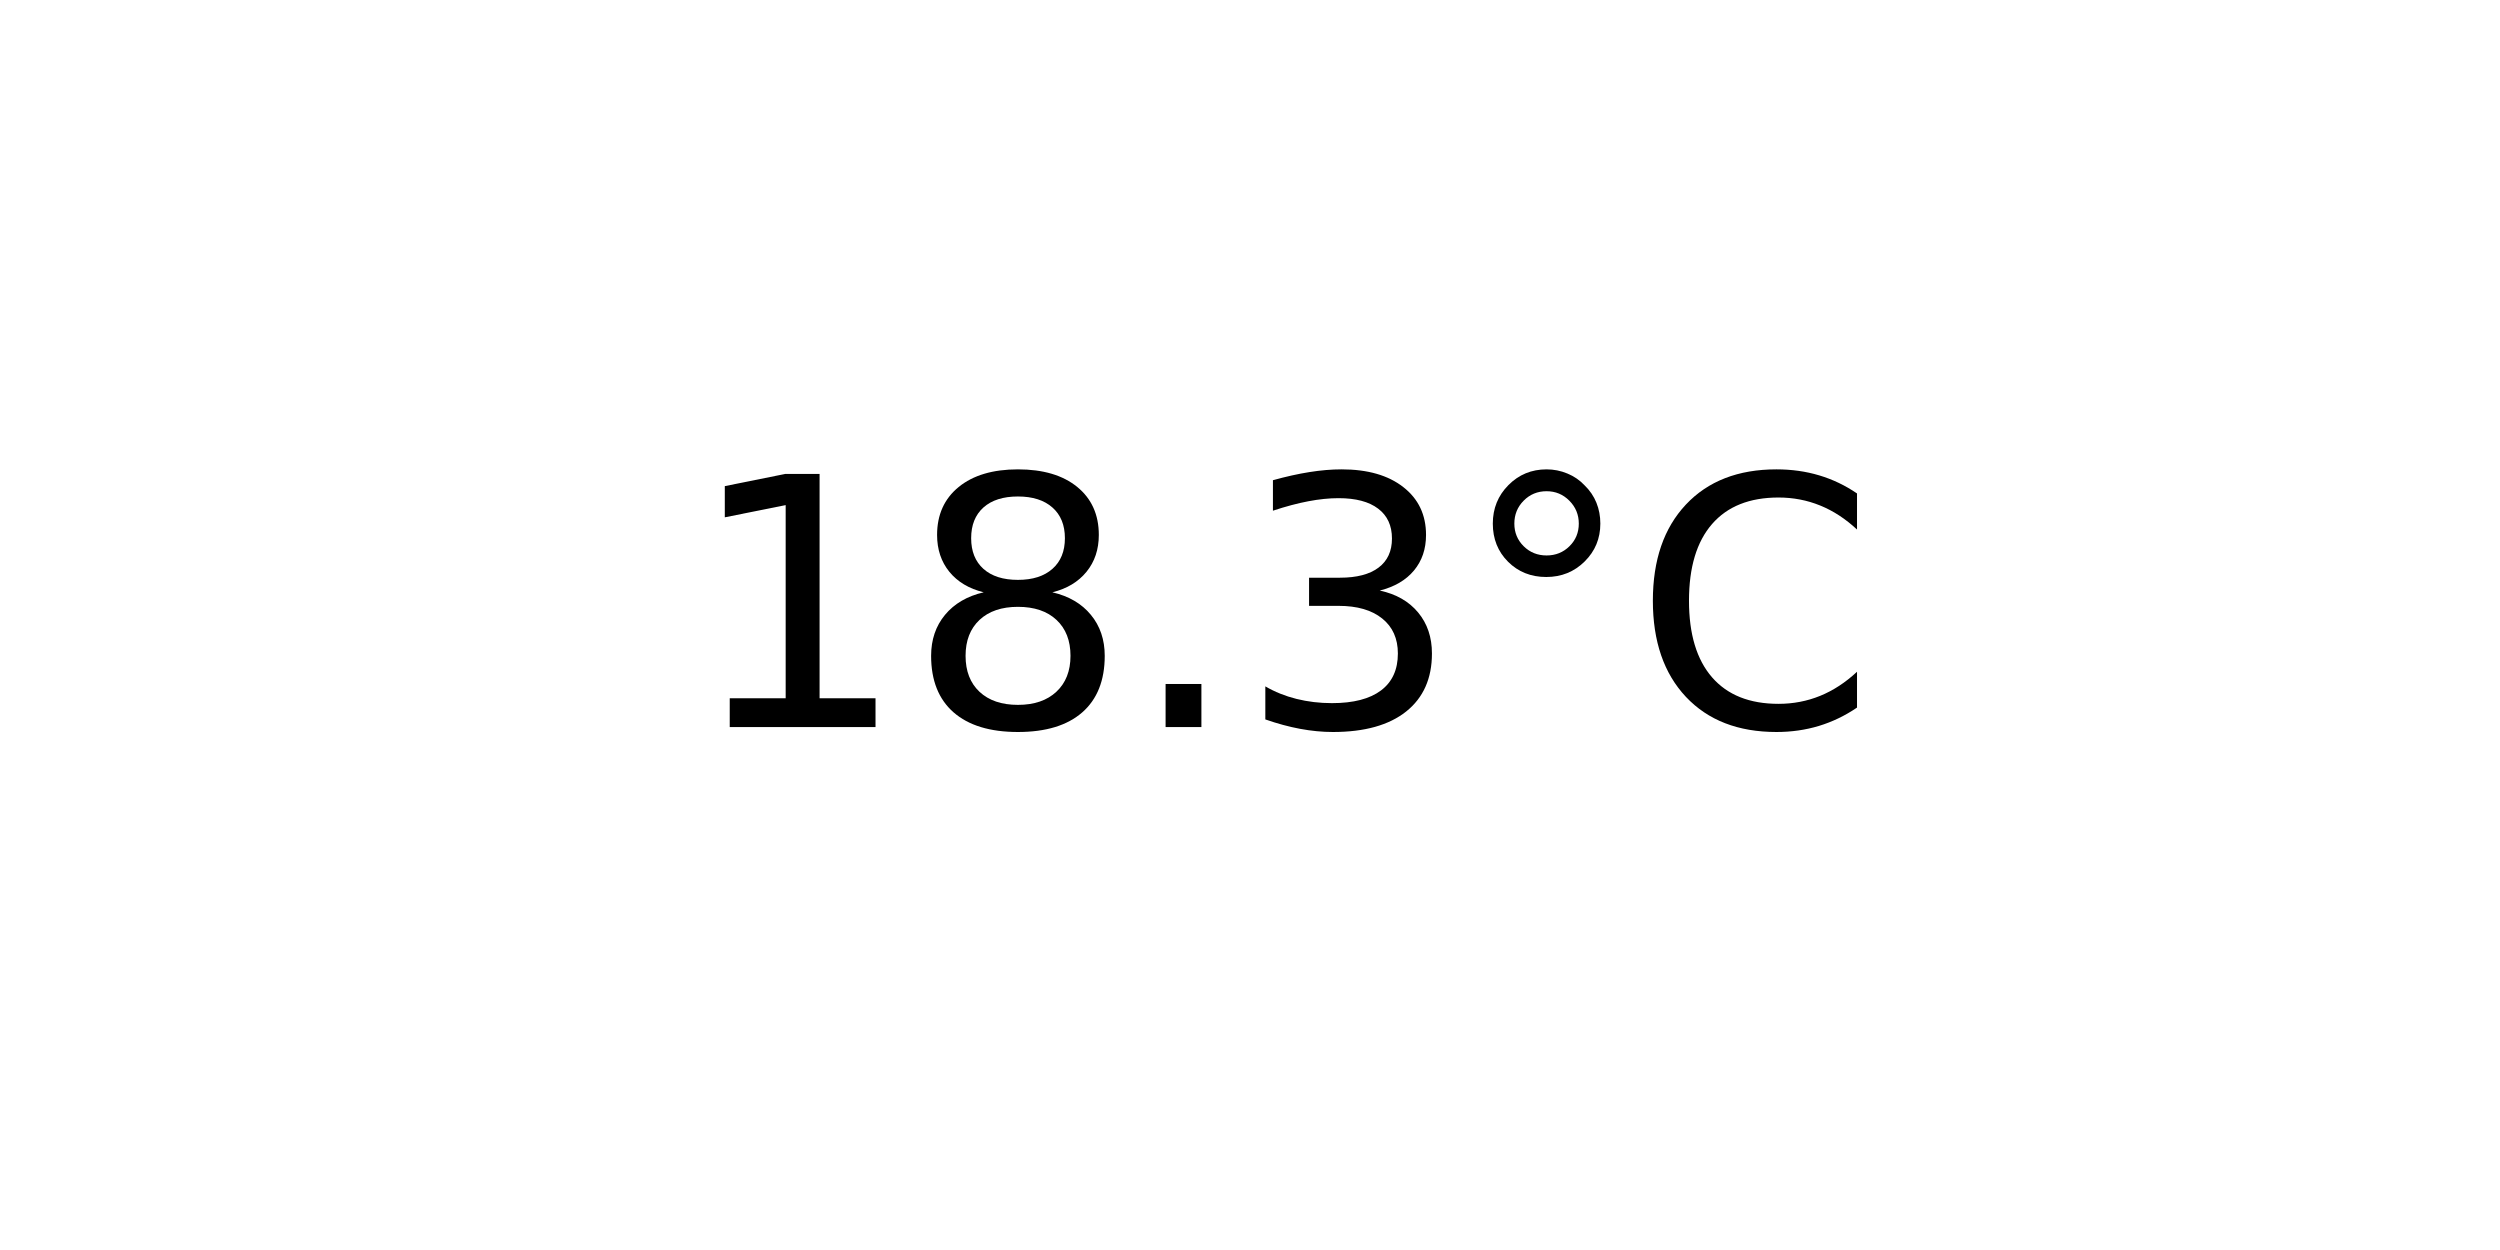
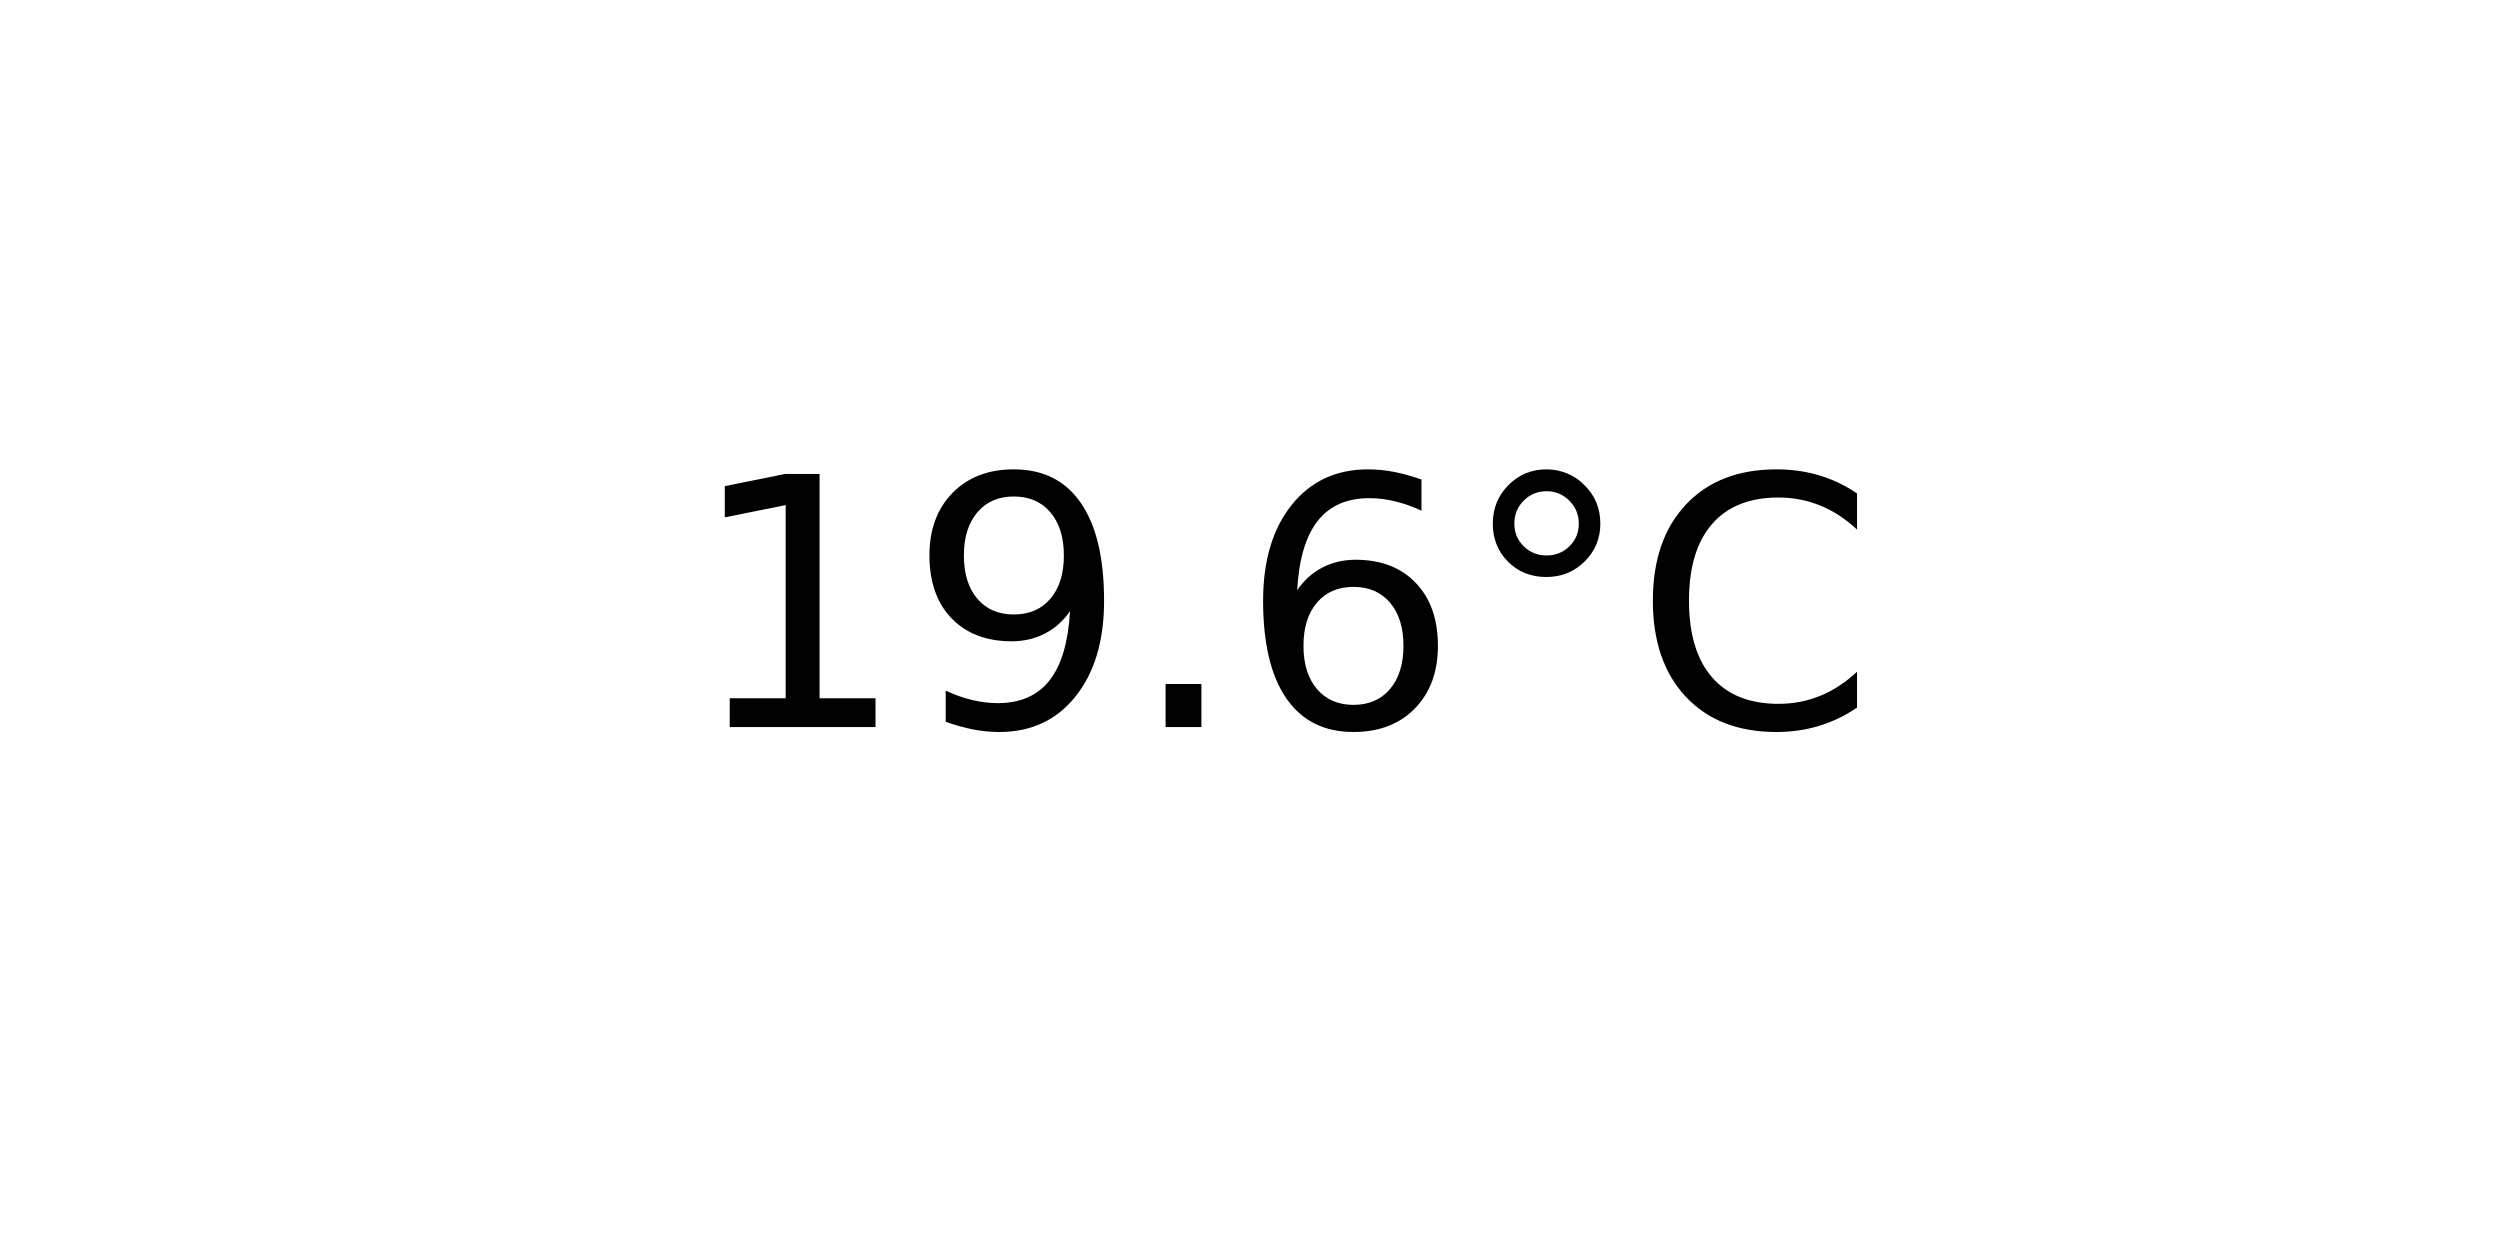
<svg xmlns="http://www.w3.org/2000/svg" xmlns:xlink="http://www.w3.org/1999/xlink" width="72pt" height="36pt" viewBox="0 0 72 36" version="1.1">
  <defs>
    <style type="text/css">*{stroke-linejoin: round; stroke-linecap: butt}</style>
  </defs>
  <g id="figure_1">
    <g id="axes_1">
      <g id="text_1">
        <g transform="translate(19.77578 20.93937) scale(0.1 -0.1)">
          <defs>
            <path id="DejaVuSans-31" d="M 794 531  L 1825 531  L 1825 4091  L 703 3866  L 703 4441  L 1819 4666  L 2450 4666  L 2450 531  L 3481 531  L 3481 0  L 794 0  L 794 531  z " transform="scale(0.015625)" />
-             <path id="DejaVuSans-38" d="M 2034 2216  Q 1584 2216 1326 1975  Q 1069 1734 1069 1313  Q 1069 891 1326 650  Q 1584 409 2034 409  Q 2484 409 2743 651  Q 3003 894 3003 1313  Q 3003 1734 2745 1975  Q 2488 2216 2034 2216  z M 1403 2484  Q 997 2584 770 2862  Q 544 3141 544 3541  Q 544 4100 942 4425  Q 1341 4750 2034 4750  Q 2731 4750 3128 4425  Q 3525 4100 3525 3541  Q 3525 3141 3298 2862  Q 3072 2584 2669 2484  Q 3125 2378 3379 2068  Q 3634 1759 3634 1313  Q 3634 634 3220 271  Q 2806 -91 2034 -91  Q 1263 -91 848 271  Q 434 634 434 1313  Q 434 1759 690 2068  Q 947 2378 1403 2484  z M 1172 3481  Q 1172 3119 1398 2916  Q 1625 2713 2034 2713  Q 2441 2713 2670 2916  Q 2900 3119 2900 3481  Q 2900 3844 2670 4047  Q 2441 4250 2034 4250  Q 1625 4250 1398 4047  Q 1172 3844 1172 3481  z " transform="scale(0.015625)" />
+             <path id="DejaVuSans-39" d="M 703 97  L 703 672  Q 941 559 1184 500  Q 1428 441 1663 441  Q 2288 441 2617 861  Q 2947 1281 2994 2138  Q 2813 1869 2534 1725  Q 2256 1581 1919 1581  Q 1219 1581 811 2004  Q 403 2428 403 3163  Q 403 3881 828 4315  Q 1253 4750 1959 4750  Q 2769 4750 3195 4129  Q 3622 3509 3622 2328  Q 3622 1225 3098 567  Q 2575 -91 1691 -91  Q 1453 -91 1209 -44  Q 966 3 703 97  z M 1959 2075  Q 2384 2075 2632 2365  Q 2881 2656 2881 3163  Q 2881 3666 2632 3958  Q 2384 4250 1959 4250  Q 1534 4250 1286 3958  Q 1038 3666 1038 3163  Q 1038 2656 1286 2365  Q 1534 2075 1959 2075  z " transform="scale(0.015625)" />
            <path id="DejaVuSans-2e" d="M 684 794  L 1344 794  L 1344 0  L 684 0  L 684 794  z " transform="scale(0.015625)" />
-             <path id="DejaVuSans-33" d="M 2597 2516  Q 3050 2419 3304 2112  Q 3559 1806 3559 1356  Q 3559 666 3084 287  Q 2609 -91 1734 -91  Q 1441 -91 1130 -33  Q 819 25 488 141  L 488 750  Q 750 597 1062 519  Q 1375 441 1716 441  Q 2309 441 2620 675  Q 2931 909 2931 1356  Q 2931 1769 2642 2001  Q 2353 2234 1838 2234  L 1294 2234  L 1294 2753  L 1863 2753  Q 2328 2753 2575 2939  Q 2822 3125 2822 3475  Q 2822 3834 2567 4026  Q 2313 4219 1838 4219  Q 1578 4219 1281 4162  Q 984 4106 628 3988  L 628 4550  Q 988 4650 1302 4700  Q 1616 4750 1894 4750  Q 2613 4750 3031 4423  Q 3450 4097 3450 3541  Q 3450 3153 3228 2886  Q 3006 2619 2597 2516  z " transform="scale(0.015625)" />
+             <path id="DejaVuSans-36" d="M 2113 2584  Q 1688 2584 1439 2293  Q 1191 2003 1191 1497  Q 1191 994 1439 701  Q 1688 409 2113 409  Q 2538 409 2786 701  Q 3034 994 3034 1497  Q 3034 2003 2786 2293  Q 2538 2584 2113 2584  z M 3366 4563  L 3366 3988  Q 3128 4100 2886 4159  Q 2644 4219 2406 4219  Q 1781 4219 1451 3797  Q 1122 3375 1075 2522  Q 1259 2794 1537 2939  Q 1816 3084 2150 3084  Q 2853 3084 3261 2657  Q 3669 2231 3669 1497  Q 3669 778 3244 343  Q 2819 -91 2113 -91  Q 1303 -91 875 529  Q 447 1150 447 2328  Q 447 3434 972 4092  Q 1497 4750 2381 4750  Q 2619 4750 2861 4703  Q 3103 4656 3366 4563  z " transform="scale(0.015625)" />
            <path id="DejaVuSans-b0" d="M 1600 4347  Q 1350 4347 1178 4173  Q 1006 4000 1006 3750  Q 1006 3503 1178 3333  Q 1350 3163 1600 3163  Q 1850 3163 2022 3333  Q 2194 3503 2194 3750  Q 2194 3997 2020 4172  Q 1847 4347 1600 4347  z M 1600 4750  Q 1800 4750 1984 4673  Q 2169 4597 2303 4453  Q 2447 4313 2519 4134  Q 2591 3956 2591 3750  Q 2591 3338 2302 3052  Q 2013 2766 1594 2766  Q 1172 2766 890 3047  Q 609 3328 609 3750  Q 609 4169 896 4459  Q 1184 4750 1600 4750  z " transform="scale(0.015625)" />
            <path id="DejaVuSans-43" d="M 4122 4306  L 4122 3641  Q 3803 3938 3442 4084  Q 3081 4231 2675 4231  Q 1875 4231 1450 3742  Q 1025 3253 1025 2328  Q 1025 1406 1450 917  Q 1875 428 2675 428  Q 3081 428 3442 575  Q 3803 722 4122 1019  L 4122 359  Q 3791 134 3420 21  Q 3050 -91 2638 -91  Q 1578 -91 968 557  Q 359 1206 359 2328  Q 359 3453 968 4101  Q 1578 4750 2638 4750  Q 3056 4750 3426 4639  Q 3797 4528 4122 4306  z " transform="scale(0.015625)" />
          </defs>
          <use xlink:href="#DejaVuSans-31" />
-           <use xlink:href="#DejaVuSans-38" x="63.623" />
+           <use xlink:href="#DejaVuSans-39" x="63.623" />
          <use xlink:href="#DejaVuSans-2e" x="127.246" />
-           <use xlink:href="#DejaVuSans-33" x="159.033" />
+           <use xlink:href="#DejaVuSans-36" x="159.033" />
          <use xlink:href="#DejaVuSans-b0" x="222.656" />
          <use xlink:href="#DejaVuSans-43" x="272.656" />
        </g>
      </g>
    </g>
  </g>
</svg>
